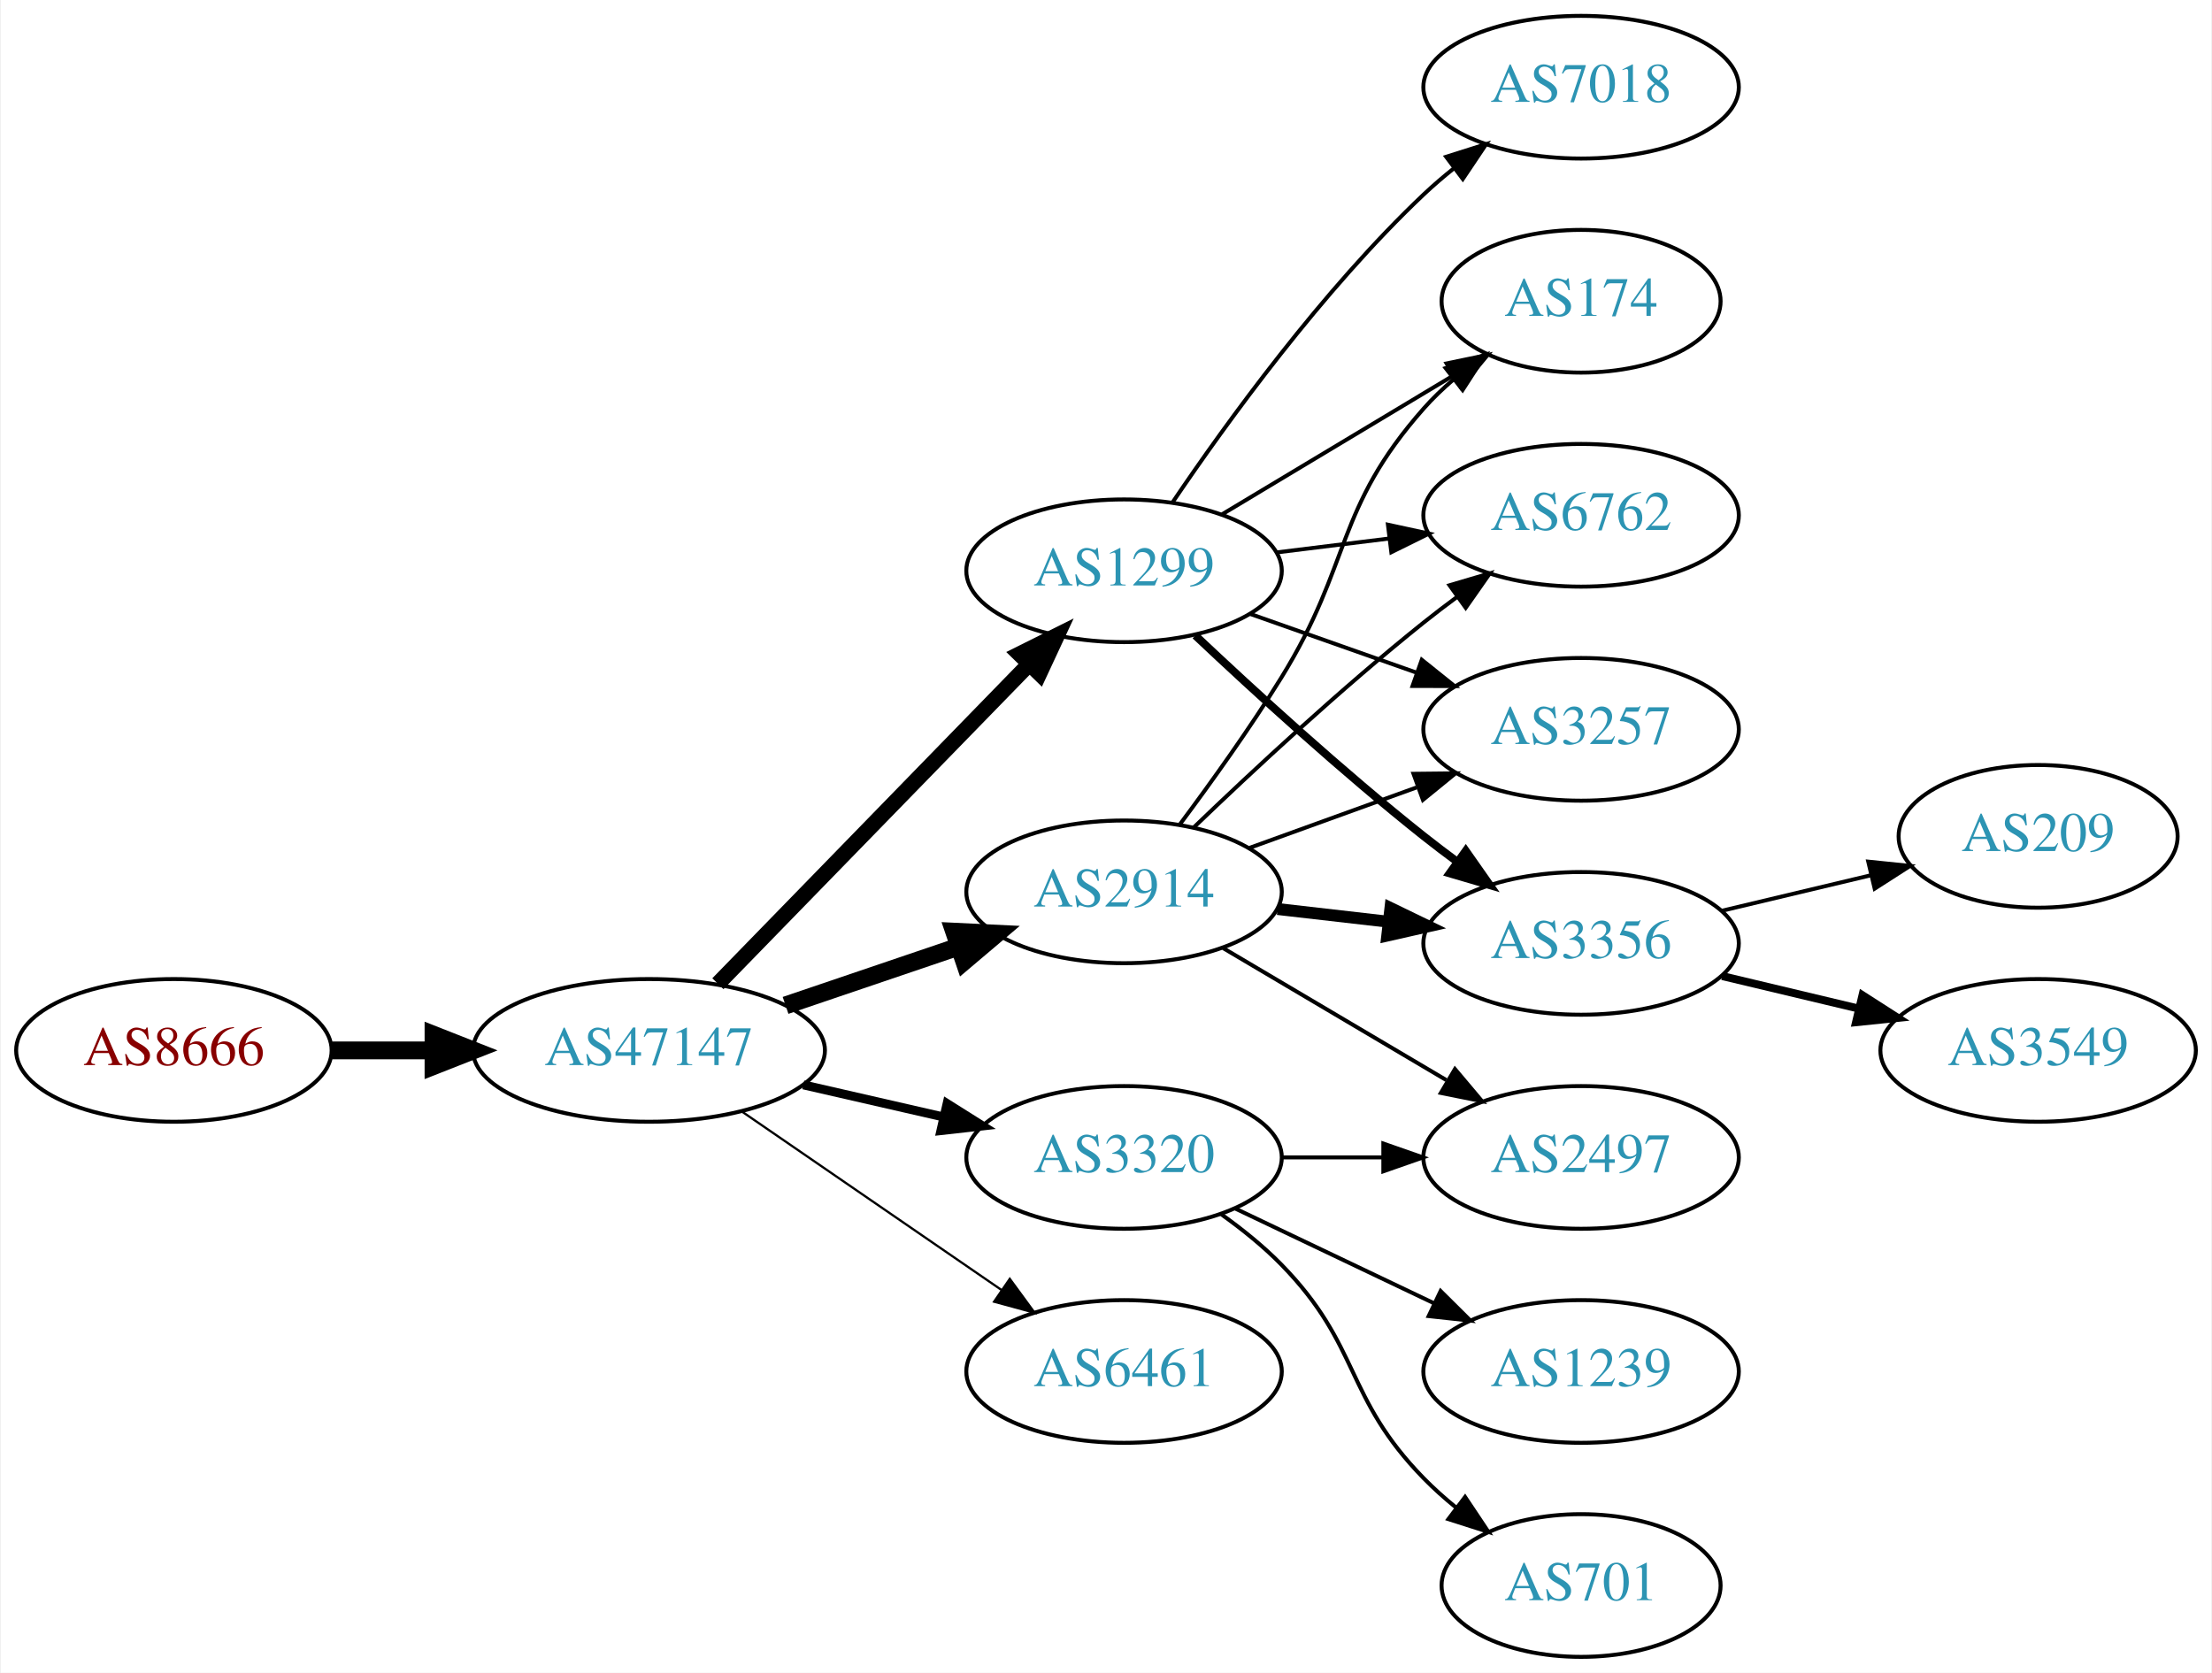
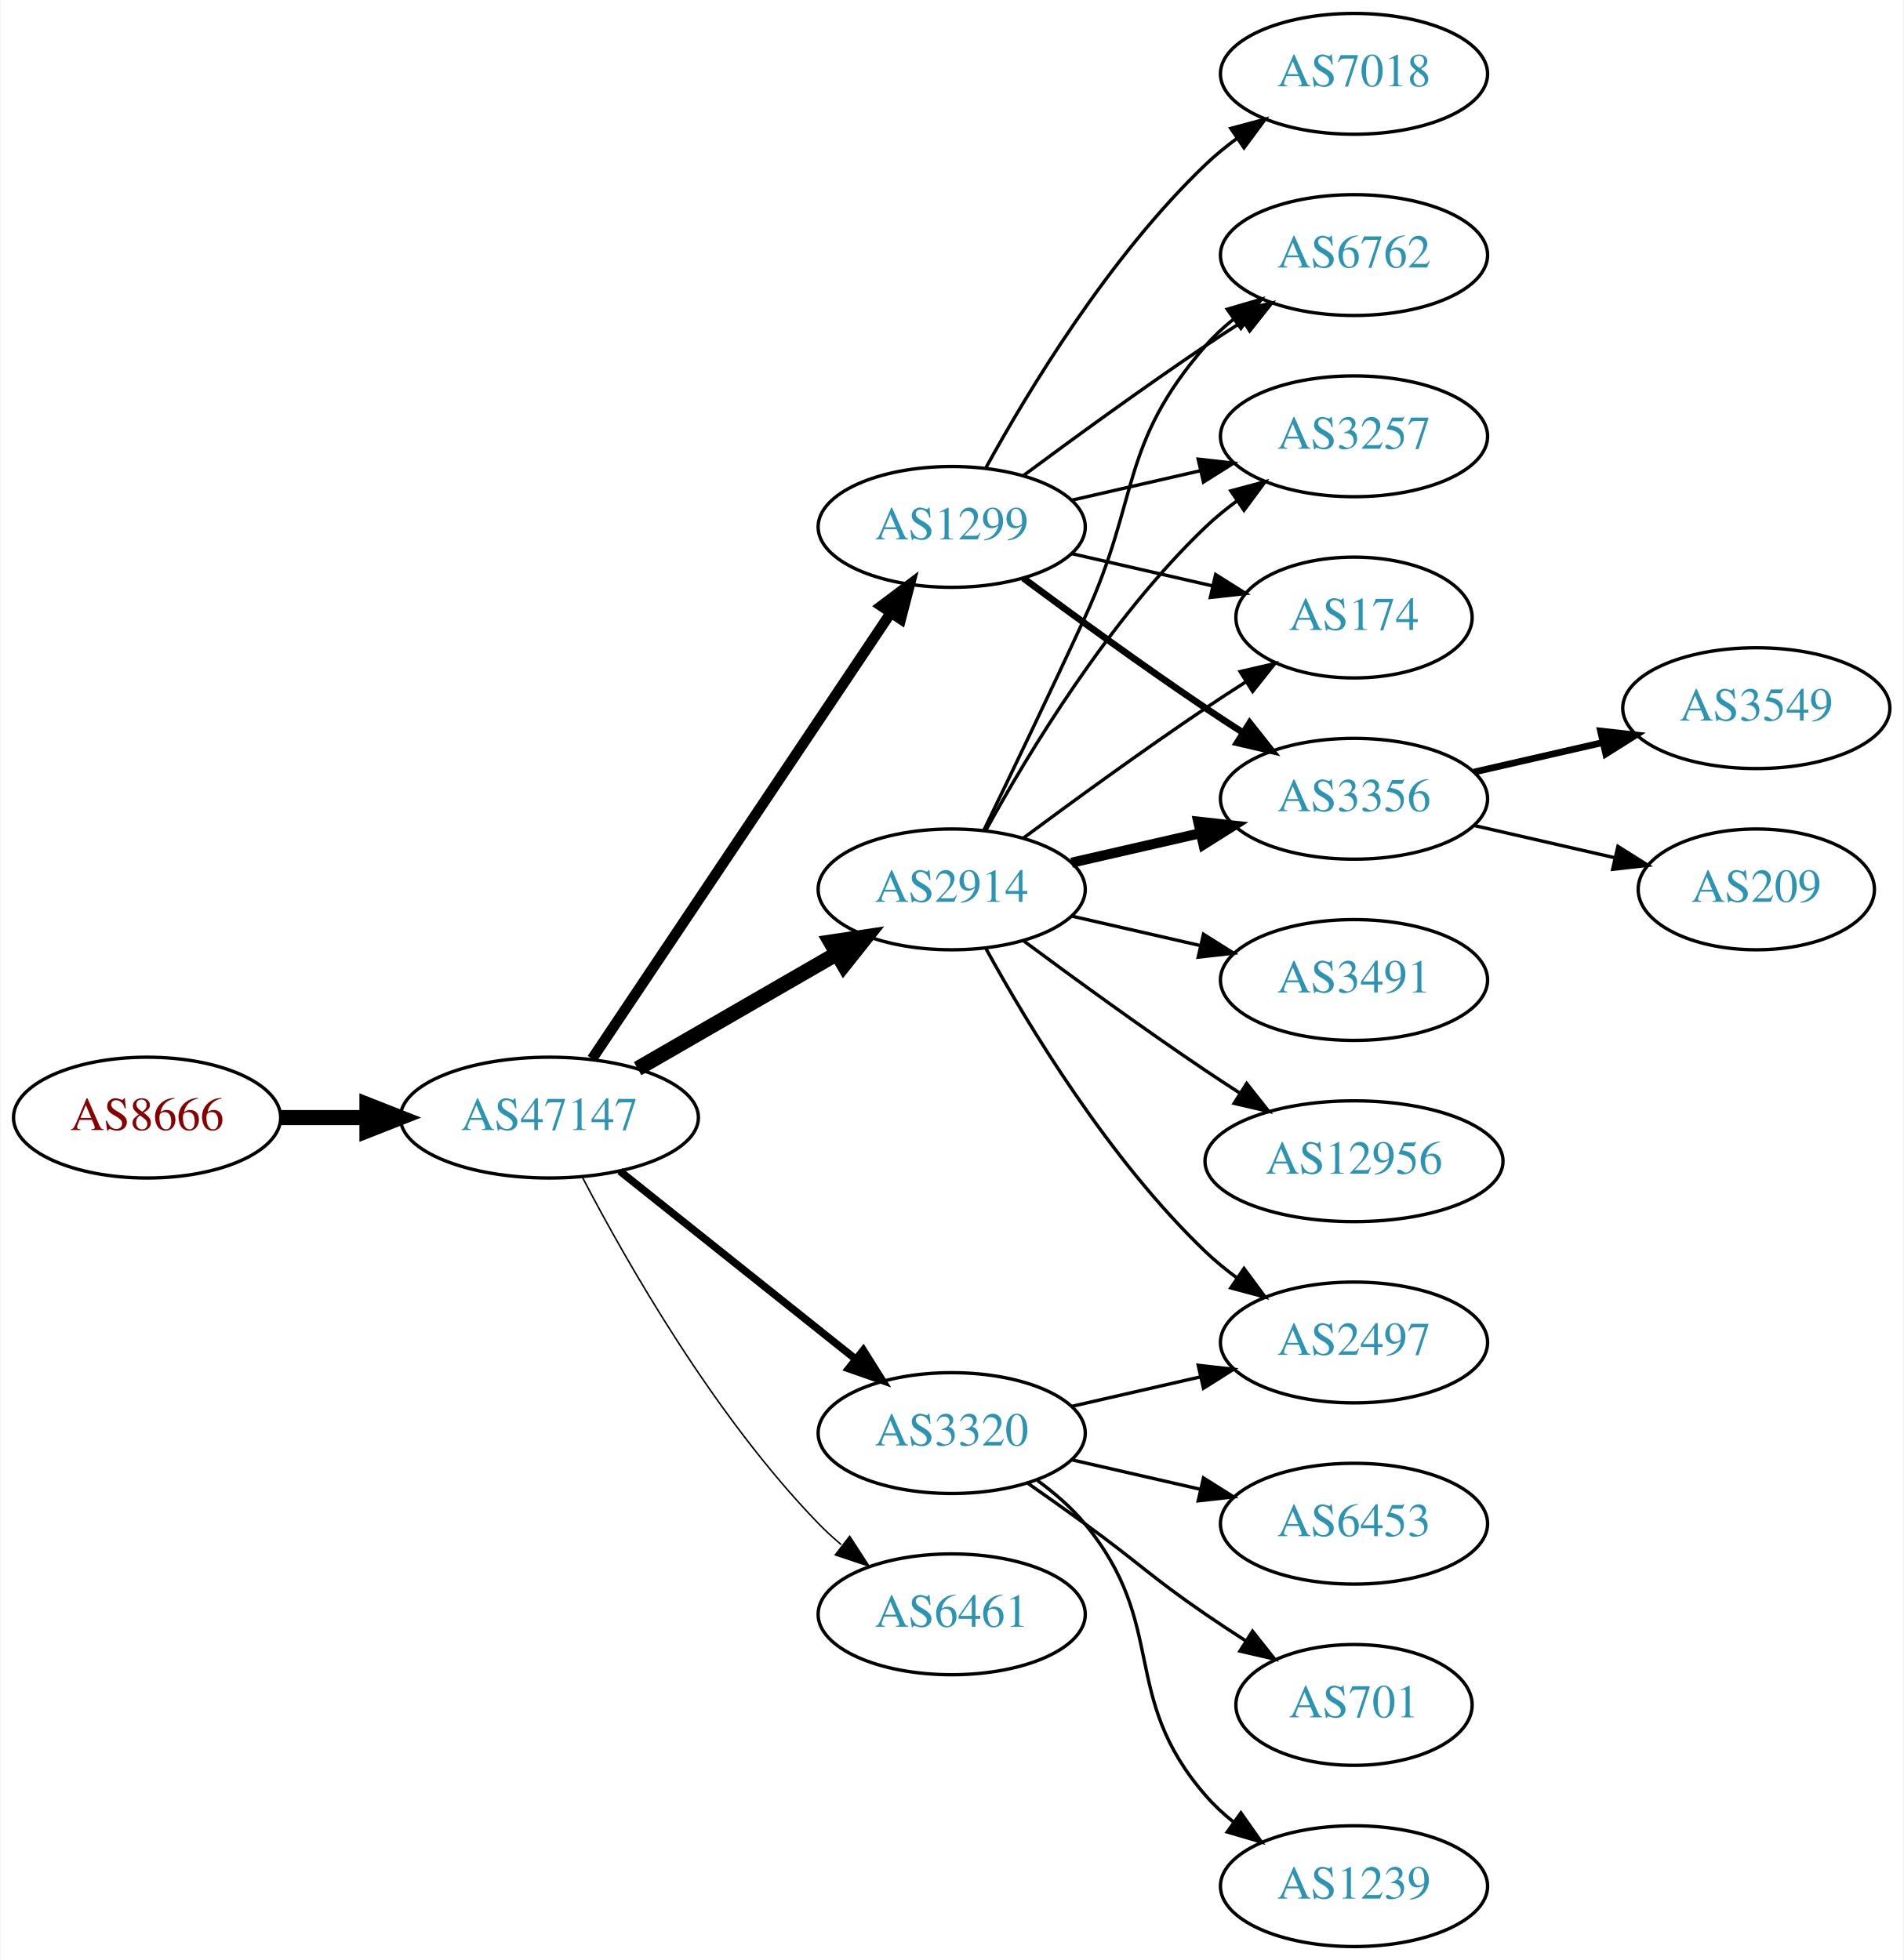
- <svg xmlns="http://www.w3.org/2000/svg" xmlns:xlink="http://www.w3.org/1999/xlink" width="558pt" height="422pt" viewBox="0.00 0.00 557.56 422.00">
-   <g id="graph0" class="graph" transform="scale(1 1) rotate(0) translate(4 418)">
-     <polygon fill="white" stroke="none" points="-4,4 -4,-418 553.564,-418 553.564,4 -4,4" />
+ <svg xmlns="http://www.w3.org/2000/svg" xmlns:xlink="http://www.w3.org/1999/xlink" width="567pt" height="584pt" viewBox="0.00 0.00 566.66 584.00">
+   <g id="graph0" class="graph" transform="scale(1 1) rotate(0) translate(4 580)">
+     <polygon fill="white" stroke="none" points="-4,4 -4,-580 562.663,-580 562.663,4 -4,4" />
    <g id="node1" class="node">
      <g id="a_node1">
        <a xlink:href="/asn/8666" xlink:title="AS8666 ~ FiberLink GmbH [AT]">
-           <ellipse fill="#ffffff" stroke="black" cx="39.647" cy="-153" rx="39.794" ry="18" />
-           <text text-anchor="middle" x="39.647" y="-149.3" font-family="Times,serif" font-size="14.00" fill="#880000">AS8666</text>
+           <ellipse fill="#ffffff" stroke="black" cx="39.647" cy="-247" rx="39.794" ry="18" />
+           <text text-anchor="middle" x="39.647" y="-243.3" font-family="Times,serif" font-size="14.00" fill="#880000">AS8666</text>
        </a>
      </g>
    </g>
    <g id="node2" class="node">
      <g id="a_node2">
        <a xlink:href="/asn/47147" xlink:title="AS47147 ~ ANEXIA Internetdienstleistungs GmbH [AT]">
-           <ellipse fill="#ffffff" stroke="black" cx="159.489" cy="-153" rx="44.393" ry="18" />
-           <text text-anchor="middle" x="159.489" y="-149.3" font-family="Times,serif" font-size="14.00" fill="#2c94b3">AS47147</text>
+           <ellipse fill="#ffffff" stroke="black" cx="159.489" cy="-247" rx="44.393" ry="18" />
+           <text text-anchor="middle" x="159.489" y="-243.3" font-family="Times,serif" font-size="14.00" fill="#2c94b3">AS47147</text>
        </a>
      </g>
    </g>
    <g id="edge1" class="edge">
-       <path fill="none" stroke="black" stroke-width="4.5" d="M79.559,-153C87.662,-153 96.337,-153 104.863,-153" />
-       <polygon fill="black" stroke="black" stroke-width="4.5" points="105.141,-156.938 115.141,-153 105.141,-149.063 105.141,-156.938" />
+       <path fill="none" stroke="black" stroke-width="4.5" d="M79.559,-247C87.662,-247 96.337,-247 104.863,-247" />
+       <polygon fill="black" stroke="black" stroke-width="4.5" points="105.141,-250.938 115.141,-247 105.141,-243.063 105.141,-250.938" />
    </g>
    <g id="node3" class="node">
      <g id="a_node3">
-         <a xlink:href="/asn/2914" xlink:title="AS2914 ~ NTT America, Inc. [US]">
-           <ellipse fill="#ffffff" stroke="black" cx="279.332" cy="-193" rx="39.794" ry="18" />
-           <text text-anchor="middle" x="279.332" y="-189.3" font-family="Times,serif" font-size="14.00" fill="#2c94b3">AS2914</text>
+         <a xlink:href="/asn/1299" xlink:title="AS1299 ~ Telia Carrier [EU]">
+           <ellipse fill="#ffffff" stroke="black" cx="279.332" cy="-423" rx="39.794" ry="18" />
+           <text text-anchor="middle" x="279.332" y="-419.3" font-family="Times,serif" font-size="14.00" fill="#2c94b3">AS1299</text>
        </a>
      </g>
    </g>
    <g id="edge2" class="edge">
-       <path fill="none" stroke="black" stroke-width="4.5" d="M193.943,-164.355C207.543,-168.972 223.386,-174.349 237.647,-179.19" />
-       <polygon fill="black" stroke="black" stroke-width="4.5" points="236.486,-182.954 247.221,-182.44 239.017,-175.497 236.486,-182.954" />
+       <path fill="none" stroke="black" stroke-width="3.15" d="M172.219,-264.519C193.096,-295.699 236.784,-360.948 261.087,-397.245" />
+       <polygon fill="black" stroke="black" stroke-width="3.15" points="258.351,-399.449 266.823,-405.811 264.167,-395.555 258.351,-399.449" />
    </g>
    <g id="node4" class="node">
      <g id="a_node4">
-         <a xlink:href="/asn/3320" xlink:title="AS3320 ~ DTAG [DE]">
-           <ellipse fill="#ffffff" stroke="black" cx="279.332" cy="-126" rx="39.794" ry="18" />
-           <text text-anchor="middle" x="279.332" y="-122.3" font-family="Times,serif" font-size="14.00" fill="#2c94b3">AS3320</text>
+         <a xlink:href="/asn/2914" xlink:title="AS2914 ~ NTT America, Inc. [US]">
+           <ellipse fill="#ffffff" stroke="black" cx="279.332" cy="-315" rx="39.794" ry="18" />
+           <text text-anchor="middle" x="279.332" y="-311.3" font-family="Times,serif" font-size="14.00" fill="#2c94b3">AS2914</text>
        </a>
      </g>
    </g>
    <g id="edge3" class="edge">
-       <path fill="none" stroke="black" stroke-width="2.25" d="M198.424,-144.308C209.664,-141.733 222.077,-138.889 233.7,-136.226" />
-       <polygon fill="black" stroke="black" stroke-width="2.25" points="234.696,-139.588 243.662,-133.943 233.133,-132.765 234.696,-139.588" />
+       <path fill="none" stroke="black" stroke-width="4.5" d="M185.769,-261.588C203.089,-271.582 226.24,-284.941 245.056,-295.799" />
+       <polygon fill="black" stroke="black" stroke-width="4.5" points="243.271,-299.314 253.9,-300.902 247.207,-292.493 243.271,-299.314" />
    </g>
    <g id="node5" class="node">
      <g id="a_node5">
-         <a xlink:href="/asn/1299" xlink:title="AS1299 ~ Telia Carrier [EU]">
-           <ellipse fill="#ffffff" stroke="black" cx="279.332" cy="-274" rx="39.794" ry="18" />
-           <text text-anchor="middle" x="279.332" y="-270.3" font-family="Times,serif" font-size="14.00" fill="#2c94b3">AS1299</text>
+         <a xlink:href="/asn/3320" xlink:title="AS3320 ~ DTAG [DE]">
+           <ellipse fill="#ffffff" stroke="black" cx="279.332" cy="-153" rx="39.794" ry="18" />
+           <text text-anchor="middle" x="279.332" y="-149.3" font-family="Times,serif" font-size="14.00" fill="#2c94b3">AS3320</text>
        </a>
      </g>
    </g>
    <g id="edge4" class="edge">
-       <path fill="none" stroke="black" stroke-width="3.938" d="M176.875,-169.825C197.304,-190.802 232.342,-226.778 255.422,-250.477" />
-       <polygon fill="black" stroke="black" stroke-width="3.938" points="252.977,-252.983 262.462,-257.705 257.992,-248.099 252.977,-252.983" />
+       <path fill="none" stroke="black" stroke-width="2.25" d="M180.479,-231.054C199.811,-215.634 229.262,-192.141 250.805,-174.957" />
+       <polygon fill="black" stroke="black" stroke-width="2.25" points="253.001,-177.682 258.636,-168.71 248.636,-172.21 253.001,-177.682" />
    </g>
    <g id="node6" class="node">
      <g id="a_node6">
        <a xlink:href="/asn/6461" xlink:title="AS6461 ~ Zayo Bandwidth [US]">
-           <ellipse fill="#ffffff" stroke="black" cx="279.332" cy="-72" rx="39.794" ry="18" />
-           <text text-anchor="middle" x="279.332" y="-68.3" font-family="Times,serif" font-size="14.00" fill="#2c94b3">AS6461</text>
+           <ellipse fill="#ffffff" stroke="black" cx="279.332" cy="-99" rx="39.794" ry="18" />
+           <text text-anchor="middle" x="279.332" y="-95.3" font-family="Times,serif" font-size="14.00" fill="#2c94b3">AS6461</text>
        </a>
      </g>
    </g>
    <g id="edge5" class="edge">
-       <path fill="none" stroke="black" stroke-width="0.562" d="M182.932,-137.574C201.513,-124.802 228.074,-106.545 248.453,-92.537" />
-       <polygon fill="black" stroke="black" stroke-width="0.562" points="250.509,-95.371 256.768,-86.822 246.544,-89.602 250.509,-95.371" />
+       <path fill="none" stroke="black" stroke-width="0.45" d="M169.399,-229.079C182.434,-204.044 208.567,-158.075 239.685,-126 241.769,-123.852 244.046,-121.767 246.418,-119.771" />
+       <polygon fill="black" stroke="black" stroke-width="0.45" points="248.938,-122.247 254.71,-113.362 244.657,-116.708 248.938,-122.247" />
    </g>
    <g id="node7" class="node">
      <g id="a_node7">
-         <a xlink:href="/asn/3257" xlink:title="AS3257 ~ GTT [DE]">
-           <ellipse fill="#ffffff" stroke="black" cx="394.625" cy="-234" rx="39.794" ry="18" />
-           <text text-anchor="middle" x="394.625" y="-230.3" font-family="Times,serif" font-size="14.00" fill="#2c94b3">AS3257</text>
+         <a xlink:href="/asn/3356" xlink:title="AS3356 ~ Level 3 Parent, LLC [US]">
+           <ellipse fill="#ffffff" stroke="black" cx="399.174" cy="-342" rx="39.794" ry="18" />
+           <text text-anchor="middle" x="399.174" y="-338.3" font-family="Times,serif" font-size="14.00" fill="#2c94b3">AS3356</text>
        </a>
      </g>
    </g>
    <g id="edge6" class="edge">
-       <path fill="none" stroke="black" d="M310.99,-204.095C323.963,-208.79 339.256,-214.324 353.137,-219.348" />
-       <polygon fill="black" stroke="black" points="352.347,-222.784 362.941,-222.896 354.729,-216.202 352.347,-222.784" />
+       <path fill="none" stroke="black" stroke-width="2" d="M300.662,-407.723C315.524,-396.696 336.269,-381.593 354.978,-369 358.527,-366.611 362.277,-364.161 366.026,-361.758" />
+       <polygon fill="black" stroke="black" stroke-width="2" points="368.094,-364.591 374.674,-356.288 364.352,-358.675 368.094,-364.591" />
    </g>
    <g id="node8" class="node">
      <g id="a_node8">
-         <a xlink:href="/asn/3356" xlink:title="AS3356 ~ Level 3 Parent, LLC [US]">
-           <ellipse fill="#ffffff" stroke="black" cx="394.625" cy="-180" rx="39.794" ry="18" />
-           <text text-anchor="middle" x="394.625" y="-176.3" font-family="Times,serif" font-size="14.00" fill="#2c94b3">AS3356</text>
+         <a xlink:href="/asn/6762" xlink:title="AS6762 ~ TELECOM ITALIA SPARKLE S.p.A. [IT]">
+           <ellipse fill="#ffffff" stroke="black" cx="399.174" cy="-504" rx="39.794" ry="18" />
+           <text text-anchor="middle" x="399.174" y="-500.3" font-family="Times,serif" font-size="14.00" fill="#2c94b3">AS6762</text>
        </a>
      </g>
    </g>
    <g id="edge7" class="edge">
-       <path fill="none" stroke="black" stroke-width="3" d="M318.057,-188.671C327.038,-187.641 336.737,-186.528 346.094,-185.454" />
-       <polygon fill="black" stroke="black" stroke-width="3" points="346.529,-188.927 356.064,-184.31 345.731,-181.973 346.529,-188.927" />
+       <path fill="none" stroke="black" d="M300.662,-438.277C315.524,-449.304 336.269,-464.407 354.978,-477 358.527,-479.389 362.277,-481.839 366.026,-484.242" />
+       <polygon fill="black" stroke="black" points="364.352,-487.325 374.674,-489.712 368.094,-481.409 364.352,-487.325" />
    </g>
    <g id="node9" class="node">
      <g id="a_node9">
-         <a xlink:href="/asn/2497" xlink:title="AS2497 ~ Internet Initiative Japan Inc. [JP]">
-           <ellipse fill="#ffffff" stroke="black" cx="394.625" cy="-126" rx="39.794" ry="18" />
-           <text text-anchor="middle" x="394.625" y="-122.3" font-family="Times,serif" font-size="14.00" fill="#2c94b3">AS2497</text>
+         <a xlink:href="/asn/3257" xlink:title="AS3257 ~ GTT [DE]">
+           <ellipse fill="#ffffff" stroke="black" cx="399.174" cy="-450" rx="39.794" ry="18" />
+           <text text-anchor="middle" x="399.174" y="-446.3" font-family="Times,serif" font-size="14.00" fill="#2c94b3">AS3257</text>
        </a>
      </g>
    </g>
    <g id="edge8" class="edge">
-       <path fill="none" stroke="black" d="M304.358,-178.791C320.73,-169.109 342.618,-156.165 360.622,-145.518" />
-       <polygon fill="black" stroke="black" points="362.807,-148.292 369.633,-140.188 359.244,-142.266 362.807,-148.292" />
+       <path fill="none" stroke="black" d="M315.051,-430.955C327.051,-433.704 340.672,-436.825 353.364,-439.733" />
+       <polygon fill="black" stroke="black" points="352.767,-443.187 363.296,-442.009 354.33,-436.364 352.767,-443.187" />
    </g>
    <g id="node10" class="node">
      <g id="a_node10">
        <a xlink:href="/asn/174" xlink:title="AS174 ~ Cogent Communications [US]">
-           <ellipse fill="#ffffff" stroke="black" cx="394.625" cy="-342" rx="35.194" ry="18" />
-           <text text-anchor="middle" x="394.625" y="-338.3" font-family="Times,serif" font-size="14.00" fill="#2c94b3">AS174</text>
+           <ellipse fill="#ffffff" stroke="black" cx="399.174" cy="-396" rx="35.194" ry="18" />
+           <text text-anchor="middle" x="399.174" y="-392.3" font-family="Times,serif" font-size="14.00" fill="#2c94b3">AS174</text>
        </a>
      </g>
    </g>
    <g id="edge9" class="edge">
-       <path fill="none" stroke="black" d="M293.472,-210.105C301.25,-220.529 311.093,-234.255 318.978,-247 336.969,-276.081 332.328,-289.38 354.978,-315 357.201,-317.514 359.703,-319.915 362.338,-322.176" />
-       <polygon fill="black" stroke="black" points="360.448,-325.14 370.494,-328.505 364.739,-319.609 360.448,-325.14" />
+       <path fill="none" stroke="black" d="M315.051,-415.045C328.143,-412.045 343.166,-408.604 356.806,-405.478" />
+       <polygon fill="black" stroke="black" points="357.948,-408.807 366.914,-403.162 356.384,-401.984 357.948,-408.807" />
    </g>
    <g id="node11" class="node">
      <g id="a_node11">
-         <a xlink:href="/asn/6762" xlink:title="AS6762 ~ TELECOM ITALIA SPARKLE S.p.A. [IT]">
-           <ellipse fill="#ffffff" stroke="black" cx="394.625" cy="-288" rx="39.794" ry="18" />
-           <text text-anchor="middle" x="394.625" y="-284.3" font-family="Times,serif" font-size="14.00" fill="#2c94b3">AS6762</text>
+         <a xlink:href="/asn/7018" xlink:title="AS7018 ~ AT&amp;T Services, Inc. [US]">
+           <ellipse fill="#ffffff" stroke="black" cx="399.174" cy="-558" rx="39.794" ry="18" />
+           <text text-anchor="middle" x="399.174" y="-554.3" font-family="Times,serif" font-size="14.00" fill="#2c94b3">AS7018</text>
        </a>
      </g>
    </g>
    <g id="edge10" class="edge">
-       <path fill="none" stroke="black" d="M296.975,-209.312C311.751,-223.51 334.164,-244.363 354.978,-261 357.681,-263.161 360.546,-265.344 363.444,-267.484" />
-       <polygon fill="black" stroke="black" points="361.436,-270.35 371.599,-273.344 365.521,-264.666 361.436,-270.35" />
+       <path fill="none" stroke="black" d="M289.573,-440.713C302.118,-463.561 326.295,-503.611 354.978,-531 357.846,-533.739 361.035,-536.347 364.344,-538.785" />
+       <polygon fill="black" stroke="black" points="362.468,-541.742 372.704,-544.477 366.407,-535.956 362.468,-541.742" />
    </g>
    <g id="edge13" class="edge">
-       <path fill="none" stroke="black" d="M319.004,-126C327.207,-126 335.971,-126 344.503,-126" />
-       <polygon fill="black" stroke="black" points="344.742,-129.5 354.742,-126 344.742,-122.5 344.742,-129.5" />
+       <path fill="none" stroke="black" stroke-width="3" d="M315.051,-322.955C327.051,-325.704 340.672,-328.825 353.364,-331.733" />
+       <polygon fill="black" stroke="black" stroke-width="3" points="352.767,-335.187 363.296,-334.009 354.33,-328.364 352.767,-335.187" />
+     </g>
+     <g id="edge19" class="edge">
+       <path fill="none" stroke="black" d="M288.913,-332.633C296.837,-348.998 308.873,-374.065 318.978,-396 335.462,-431.781 329.144,-447.258 354.978,-477 357.443,-479.838 360.28,-482.477 363.297,-484.906" />
+       <polygon fill="black" stroke="black" points="361.408,-487.858 371.575,-490.836 365.484,-482.167 361.408,-487.858" />
+     </g>
+     <g id="edge14" class="edge">
+       <path fill="none" stroke="black" d="M289.573,-332.713C302.118,-355.561 326.295,-395.611 354.978,-423 357.846,-425.739 361.035,-428.347 364.344,-430.785" />
+       <polygon fill="black" stroke="black" points="362.468,-433.742 372.704,-436.477 366.407,-427.956 362.468,-433.742" />
+     </g>
+     <g id="edge15" class="edge">
+       <path fill="none" stroke="black" d="M300.662,-330.277C315.524,-341.304 336.269,-356.407 354.978,-369 358.795,-371.569 362.845,-374.21 366.876,-376.786" />
+       <polygon fill="black" stroke="black" points="365.245,-379.895 375.57,-382.271 368.98,-373.975 365.245,-379.895" />
+     </g>
+     <g id="node14" class="node">
+       <g id="a_node14">
+         <a xlink:href="/asn/2497" xlink:title="AS2497 ~ Internet Initiative Japan Inc. [JP]">
+           <ellipse fill="#ffffff" stroke="black" cx="399.174" cy="-180" rx="39.794" ry="18" />
+           <text text-anchor="middle" x="399.174" y="-176.3" font-family="Times,serif" font-size="14.00" fill="#2c94b3">AS2497</text>
+         </a>
+       </g>
+     </g>
+     <g id="edge16" class="edge">
+       <path fill="none" stroke="black" d="M289.573,-297.287C302.118,-274.439 326.295,-234.389 354.978,-207 357.846,-204.261 361.035,-201.653 364.344,-199.215" />
+       <polygon fill="black" stroke="black" points="366.407,-202.044 372.704,-193.523 362.468,-196.258 366.407,-202.044" />
+     </g>
+     <g id="node15" class="node">
+       <g id="a_node15">
+         <a xlink:href="/asn/12956" xlink:title="AS12956 ~ TELXIUS [ES]">
+           <ellipse fill="#ffffff" stroke="black" cx="399.174" cy="-234" rx="44.393" ry="18" />
+           <text text-anchor="middle" x="399.174" y="-230.3" font-family="Times,serif" font-size="14.00" fill="#2c94b3">AS12956</text>
+         </a>
+       </g>
+     </g>
+     <g id="edge17" class="edge">
+       <path fill="none" stroke="black" d="M300.662,-299.723C315.524,-288.696 336.269,-273.593 354.978,-261 358.268,-258.785 361.731,-256.518 365.205,-254.285" />
+       <polygon fill="black" stroke="black" points="367.202,-257.163 373.772,-248.852 363.453,-251.252 367.202,-257.163" />
+     </g>
+     <g id="node16" class="node">
+       <g id="a_node16">
+         <a xlink:href="/asn/3491" xlink:title="AS3491 ~ PCCW Global, Inc. [US]">
+           <ellipse fill="#ffffff" stroke="black" cx="399.174" cy="-288" rx="39.794" ry="18" />
+           <text text-anchor="middle" x="399.174" y="-284.3" font-family="Times,serif" font-size="14.00" fill="#2c94b3">AS3491</text>
+         </a>
+       </g>
+     </g>
+     <g id="edge18" class="edge">
+       <path fill="none" stroke="black" d="M315.051,-307.045C327.051,-304.296 340.672,-301.175 353.364,-298.267" />
+       <polygon fill="black" stroke="black" points="354.33,-301.636 363.296,-295.991 352.767,-294.813 354.33,-301.636" />
+     </g>
+     <g id="edge23" class="edge">
+       <path fill="none" stroke="black" d="M315.051,-160.955C327.051,-163.704 340.672,-166.825 353.364,-169.733" />
+       <polygon fill="black" stroke="black" points="352.767,-173.187 363.296,-172.009 354.33,-166.364 352.767,-173.187" />
+     </g>
+     <g id="node17" class="node">
+       <g id="a_node17">
+         <a xlink:href="/asn/6453" xlink:title="AS6453 ~ TATA COMMUNICATIONS (AMERICA) INC [US]">
+           <ellipse fill="#ffffff" stroke="black" cx="399.174" cy="-126" rx="39.794" ry="18" />
+           <text text-anchor="middle" x="399.174" y="-122.3" font-family="Times,serif" font-size="14.00" fill="#2c94b3">AS6453</text>
+         </a>
+       </g>
+     </g>
+     <g id="edge20" class="edge">
+       <path fill="none" stroke="black" d="M315.051,-145.045C327.051,-142.296 340.672,-139.175 353.364,-136.267" />
+       <polygon fill="black" stroke="black" points="354.33,-139.636 363.296,-133.991 352.767,-132.813 354.33,-139.636" />
+     </g>
+     <g id="node18" class="node">
+       <g id="a_node18">
+         <a xlink:href="/asn/701" xlink:title="AS701 ~ UUNET [US]">
+           <ellipse fill="#ffffff" stroke="black" cx="399.174" cy="-72" rx="35.194" ry="18" />
+           <text text-anchor="middle" x="399.174" y="-68.3" font-family="Times,serif" font-size="14.00" fill="#2c94b3">AS701</text>
+         </a>
+       </g>
+     </g>
+     <g id="edge21" class="edge">
+       <path fill="none" stroke="black" d="M302.089,-137.991C307.623,-134.121 313.542,-129.936 318.978,-126 335.178,-114.271 338.483,-110.311 354.978,-99 358.773,-96.398 362.81,-93.738 366.833,-91.151" />
+       <polygon fill="black" stroke="black" points="368.94,-93.96 375.521,-85.657 365.199,-88.044 368.94,-93.96" />
+     </g>
+     <g id="node19" class="node">
+       <g id="a_node19">
+         <a xlink:href="/asn/1239" xlink:title="AS1239 ~ Sprint [US]">
+           <ellipse fill="#ffffff" stroke="black" cx="399.174" cy="-18" rx="39.794" ry="18" />
+           <text text-anchor="middle" x="399.174" y="-14.3" font-family="Times,serif" font-size="14.00" fill="#2c94b3">AS1239</text>
+         </a>
+       </g>
+     </g>
+     <g id="edge22" class="edge">
+       <path fill="none" stroke="black" d="M304.912,-138.844C310.007,-135.128 315.02,-130.799 318.978,-126 344.043,-95.606 329.144,-74.742 354.978,-45 357.443,-42.162 360.28,-39.523 363.297,-37.094" />
+       <polygon fill="black" stroke="black" points="365.484,-39.833 371.575,-31.164 361.408,-34.142 365.484,-39.833" />
    </g>
    <g id="node12" class="node">
      <g id="a_node12">
-         <a xlink:href="/asn/1239" xlink:title="AS1239 ~ Sprint [US]">
-           <ellipse fill="#ffffff" stroke="black" cx="394.625" cy="-72" rx="39.794" ry="18" />
-           <text text-anchor="middle" x="394.625" y="-68.3" font-family="Times,serif" font-size="14.00" fill="#2c94b3">AS1239</text>
+         <a xlink:href="/asn/3549" xlink:title="AS3549 ~ Level 3 Parent, LLC [US]">
+           <ellipse fill="#ffffff" stroke="black" cx="519.017" cy="-369" rx="39.794" ry="18" />
+           <text text-anchor="middle" x="519.017" y="-365.3" font-family="Times,serif" font-size="14.00" fill="#2c94b3">AS3549</text>
        </a>
      </g>
    </g>
    <g id="edge11" class="edge">
-       <path fill="none" stroke="black" d="M307.468,-113.066C322.462,-105.919 341.283,-96.948 357.506,-89.215" />
-       <polygon fill="black" stroke="black" points="359.188,-92.291 366.71,-84.829 356.177,-85.972 359.188,-92.291" />
+       <path fill="none" stroke="black" stroke-width="2" d="M434.893,-349.955C446.893,-352.704 460.514,-355.825 473.207,-358.733" />
+       <polygon fill="black" stroke="black" stroke-width="2" points="472.609,-362.187 483.138,-361.009 474.173,-355.364 472.609,-362.187" />
    </g>
    <g id="node13" class="node">
      <g id="a_node13">
-         <a xlink:href="/asn/701" xlink:title="AS701 ~ UUNET [US]">
-           <ellipse fill="#ffffff" stroke="black" cx="394.625" cy="-18" rx="35.194" ry="18" />
-           <text text-anchor="middle" x="394.625" y="-14.3" font-family="Times,serif" font-size="14.00" fill="#2c94b3">AS701</text>
+         <a xlink:href="/asn/209" xlink:title="AS209 ~ CenturyLink Communications, LLC [US]">
+           <ellipse fill="#ffffff" stroke="black" cx="519.017" cy="-315" rx="35.194" ry="18" />
+           <text text-anchor="middle" x="519.017" y="-311.3" font-family="Times,serif" font-size="14.00" fill="#2c94b3">AS209</text>
        </a>
      </g>
    </g>
    <g id="edge12" class="edge">
-       <path fill="none" stroke="black" d="M303.926,-111.611C309.182,-107.852 314.513,-103.563 318.978,-99 339.151,-78.383 334.806,-65.617 354.978,-45 357.457,-42.466 360.204,-40.017 363.056,-37.696" />
-       <polygon fill="black" stroke="black" points="365.359,-40.343 371.242,-31.532 361.148,-34.752 365.359,-40.343" />
-     </g>
-     <g id="edge19" class="edge">
-       <path fill="none" stroke="black" d="M311.289,-263.07C324.153,-258.528 339.259,-253.195 352.995,-248.345" />
-       <polygon fill="black" stroke="black" points="354.44,-251.547 362.704,-244.917 352.109,-244.946 354.44,-251.547" />
-     </g>
-     <g id="edge18" class="edge">
-       <path fill="none" stroke="black" stroke-width="2" d="M297.307,-257.68C312.109,-243.716 334.378,-223.342 354.978,-207 357.689,-204.849 360.559,-202.672 363.461,-200.537" />
-       <polygon fill="black" stroke="black" stroke-width="2" points="365.535,-203.356 371.62,-194.683 361.455,-197.669 365.535,-203.356" />
-     </g>
-     <g id="edge16" class="edge">
-       <path fill="none" stroke="black" d="M304.082,-288.255C321.033,-298.429 343.998,-312.214 362.427,-323.275" />
-       <polygon fill="black" stroke="black" points="360.688,-326.313 371.064,-328.459 364.291,-320.311 360.688,-326.313" />
-     </g>
-     <g id="edge17" class="edge">
-       <path fill="none" stroke="black" d="M317.742,-278.623C326.83,-279.746 336.667,-280.962 346.152,-282.134" />
-       <polygon fill="black" stroke="black" points="345.9,-285.629 356.254,-283.382 346.758,-278.682 345.9,-285.629" />
-     </g>
-     <g id="node16" class="node">
-       <g id="a_node16">
-         <a xlink:href="/asn/7018" xlink:title="AS7018 ~ AT&amp;T Services, Inc. [US]">
-           <ellipse fill="#ffffff" stroke="black" cx="394.625" cy="-396" rx="39.794" ry="18" />
-           <text text-anchor="middle" x="394.625" y="-392.3" font-family="Times,serif" font-size="14.00" fill="#2c94b3">AS7018</text>
-         </a>
-       </g>
-     </g>
-     <g id="edge20" class="edge">
-       <path fill="none" stroke="black" d="M291.651,-291.378C305.225,-311.444 329.371,-344.792 354.978,-369 357.357,-371.249 359.936,-373.454 362.595,-375.575" />
-       <polygon fill="black" stroke="black" points="360.587,-378.444 370.688,-381.64 364.785,-372.843 360.587,-378.444" />
-     </g>
-     <g id="node14" class="node">
-       <g id="a_node14">
-         <a xlink:href="/asn/209" xlink:title="AS209 ~ CenturyLink Communications, LLC [US]">
-           <ellipse fill="#ffffff" stroke="black" cx="509.918" cy="-207" rx="35.194" ry="18" />
-           <text text-anchor="middle" x="509.918" y="-203.3" font-family="Times,serif" font-size="14.00" fill="#2c94b3">AS209</text>
-         </a>
-       </g>
-     </g>
-     <g id="edge14" class="edge">
-       <path fill="none" stroke="black" d="M430.232,-188.248C442.026,-191.058 455.331,-194.229 467.599,-197.153" />
-       <polygon fill="black" stroke="black" points="467.065,-200.624 477.604,-199.537 468.687,-193.814 467.065,-200.624" />
-     </g>
-     <g id="node15" class="node">
-       <g id="a_node15">
-         <a xlink:href="/asn/3549" xlink:title="AS3549 ~ Level 3 Parent, LLC [US]">
-           <ellipse fill="#ffffff" stroke="black" cx="509.918" cy="-153" rx="39.794" ry="18" />
-           <text text-anchor="middle" x="509.918" y="-149.3" font-family="Times,serif" font-size="14.00" fill="#2c94b3">AS3549</text>
-         </a>
-       </g>
-     </g>
-     <g id="edge15" class="edge">
-       <path fill="none" stroke="black" stroke-width="2" d="M430.232,-171.752C441.103,-169.162 453.257,-166.265 464.7,-163.538" />
-       <polygon fill="black" stroke="black" stroke-width="2" points="465.606,-166.92 474.522,-161.197 463.983,-160.111 465.606,-166.92" />
+       <path fill="none" stroke="black" d="M434.893,-334.045C447.986,-331.045 463.008,-327.604 476.649,-324.478" />
+       <polygon fill="black" stroke="black" points="477.79,-327.807 486.756,-322.162 476.227,-320.984 477.79,-327.807" />
    </g>
  </g>
</svg>
